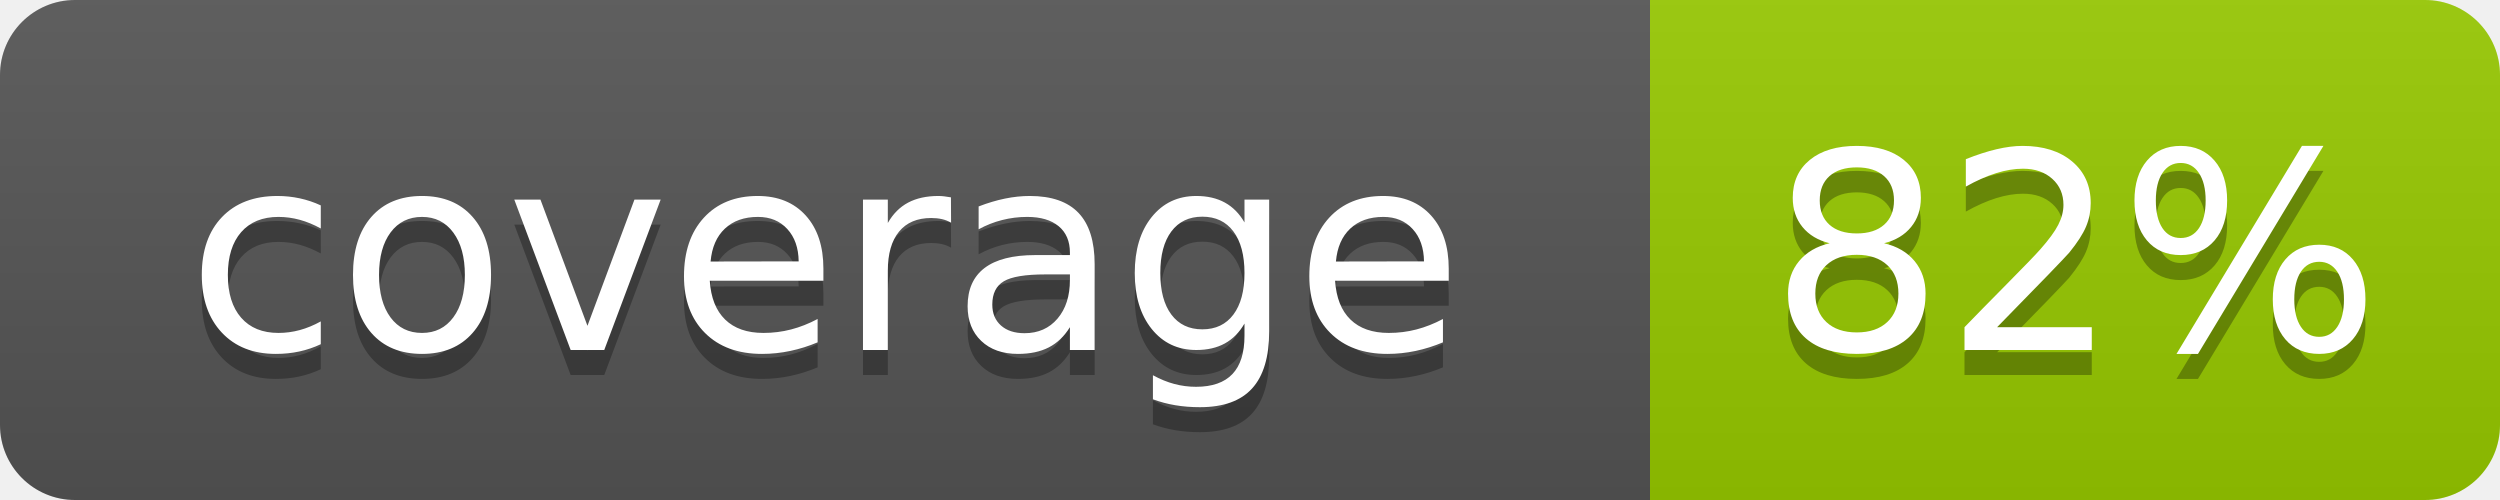
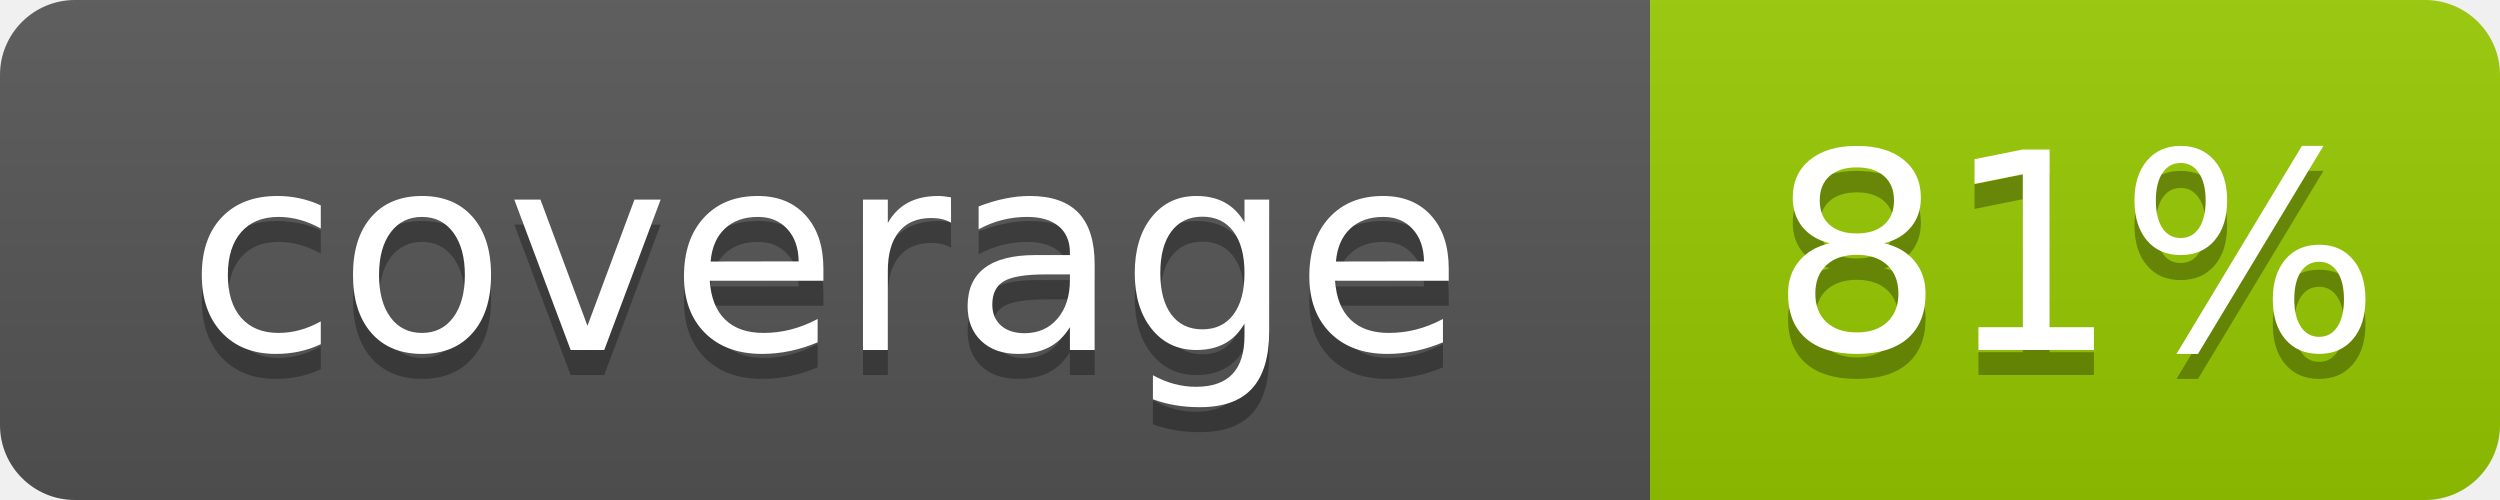
- <svg xmlns="http://www.w3.org/2000/svg" width="100" height="20" role="img" aria-label="coverage: 82%">
+ <svg xmlns="http://www.w3.org/2000/svg" width="100" height="20" role="img" aria-label="coverage: 81%">
  <linearGradient id="s" x2="0" y2="100%">
    <stop offset="0" stop-color="#bbb" stop-opacity=".1" />
    <stop offset="1" stop-opacity=".1" />
  </linearGradient>
  <clipPath id="r">
    <rect width="100" height="20" rx="3" fill="#fff" />
  </clipPath>
  <g clip-path="url(#r)">
    <rect width="66" height="20" fill="#555" />
    <rect x="66" width="34" height="20" fill="#97ca00" />
    <rect width="100" height="20" fill="url(#s)" />
  </g>
  <g fill="#fff" text-anchor="middle" font-family="Verdana,Geneva,DejaVu Sans,sans-serif" text-rendering="geometricPrecision" font-size="110">
    <text aria-hidden="true" x="330" y="150" fill="#010101" fill-opacity=".3" transform="scale(.1)" textLength="560">coverage</text>
    <text x="330" y="140" transform="scale(.1)" fill="#fff" textLength="560">coverage</text>
-     <text aria-hidden="true" x="830" y="150" fill="#010101" fill-opacity=".3" transform="scale(.1)" textLength="240">82%</text>
-     <text x="830" y="140" transform="scale(.1)" fill="#fff" textLength="240">82%</text>
+     <text aria-hidden="true" x="830" y="150" fill="#010101" fill-opacity=".3" transform="scale(.1)" textLength="240">81%</text>
+     <text x="830" y="140" transform="scale(.1)" fill="#fff" textLength="240">81%</text>
  </g>
</svg>
